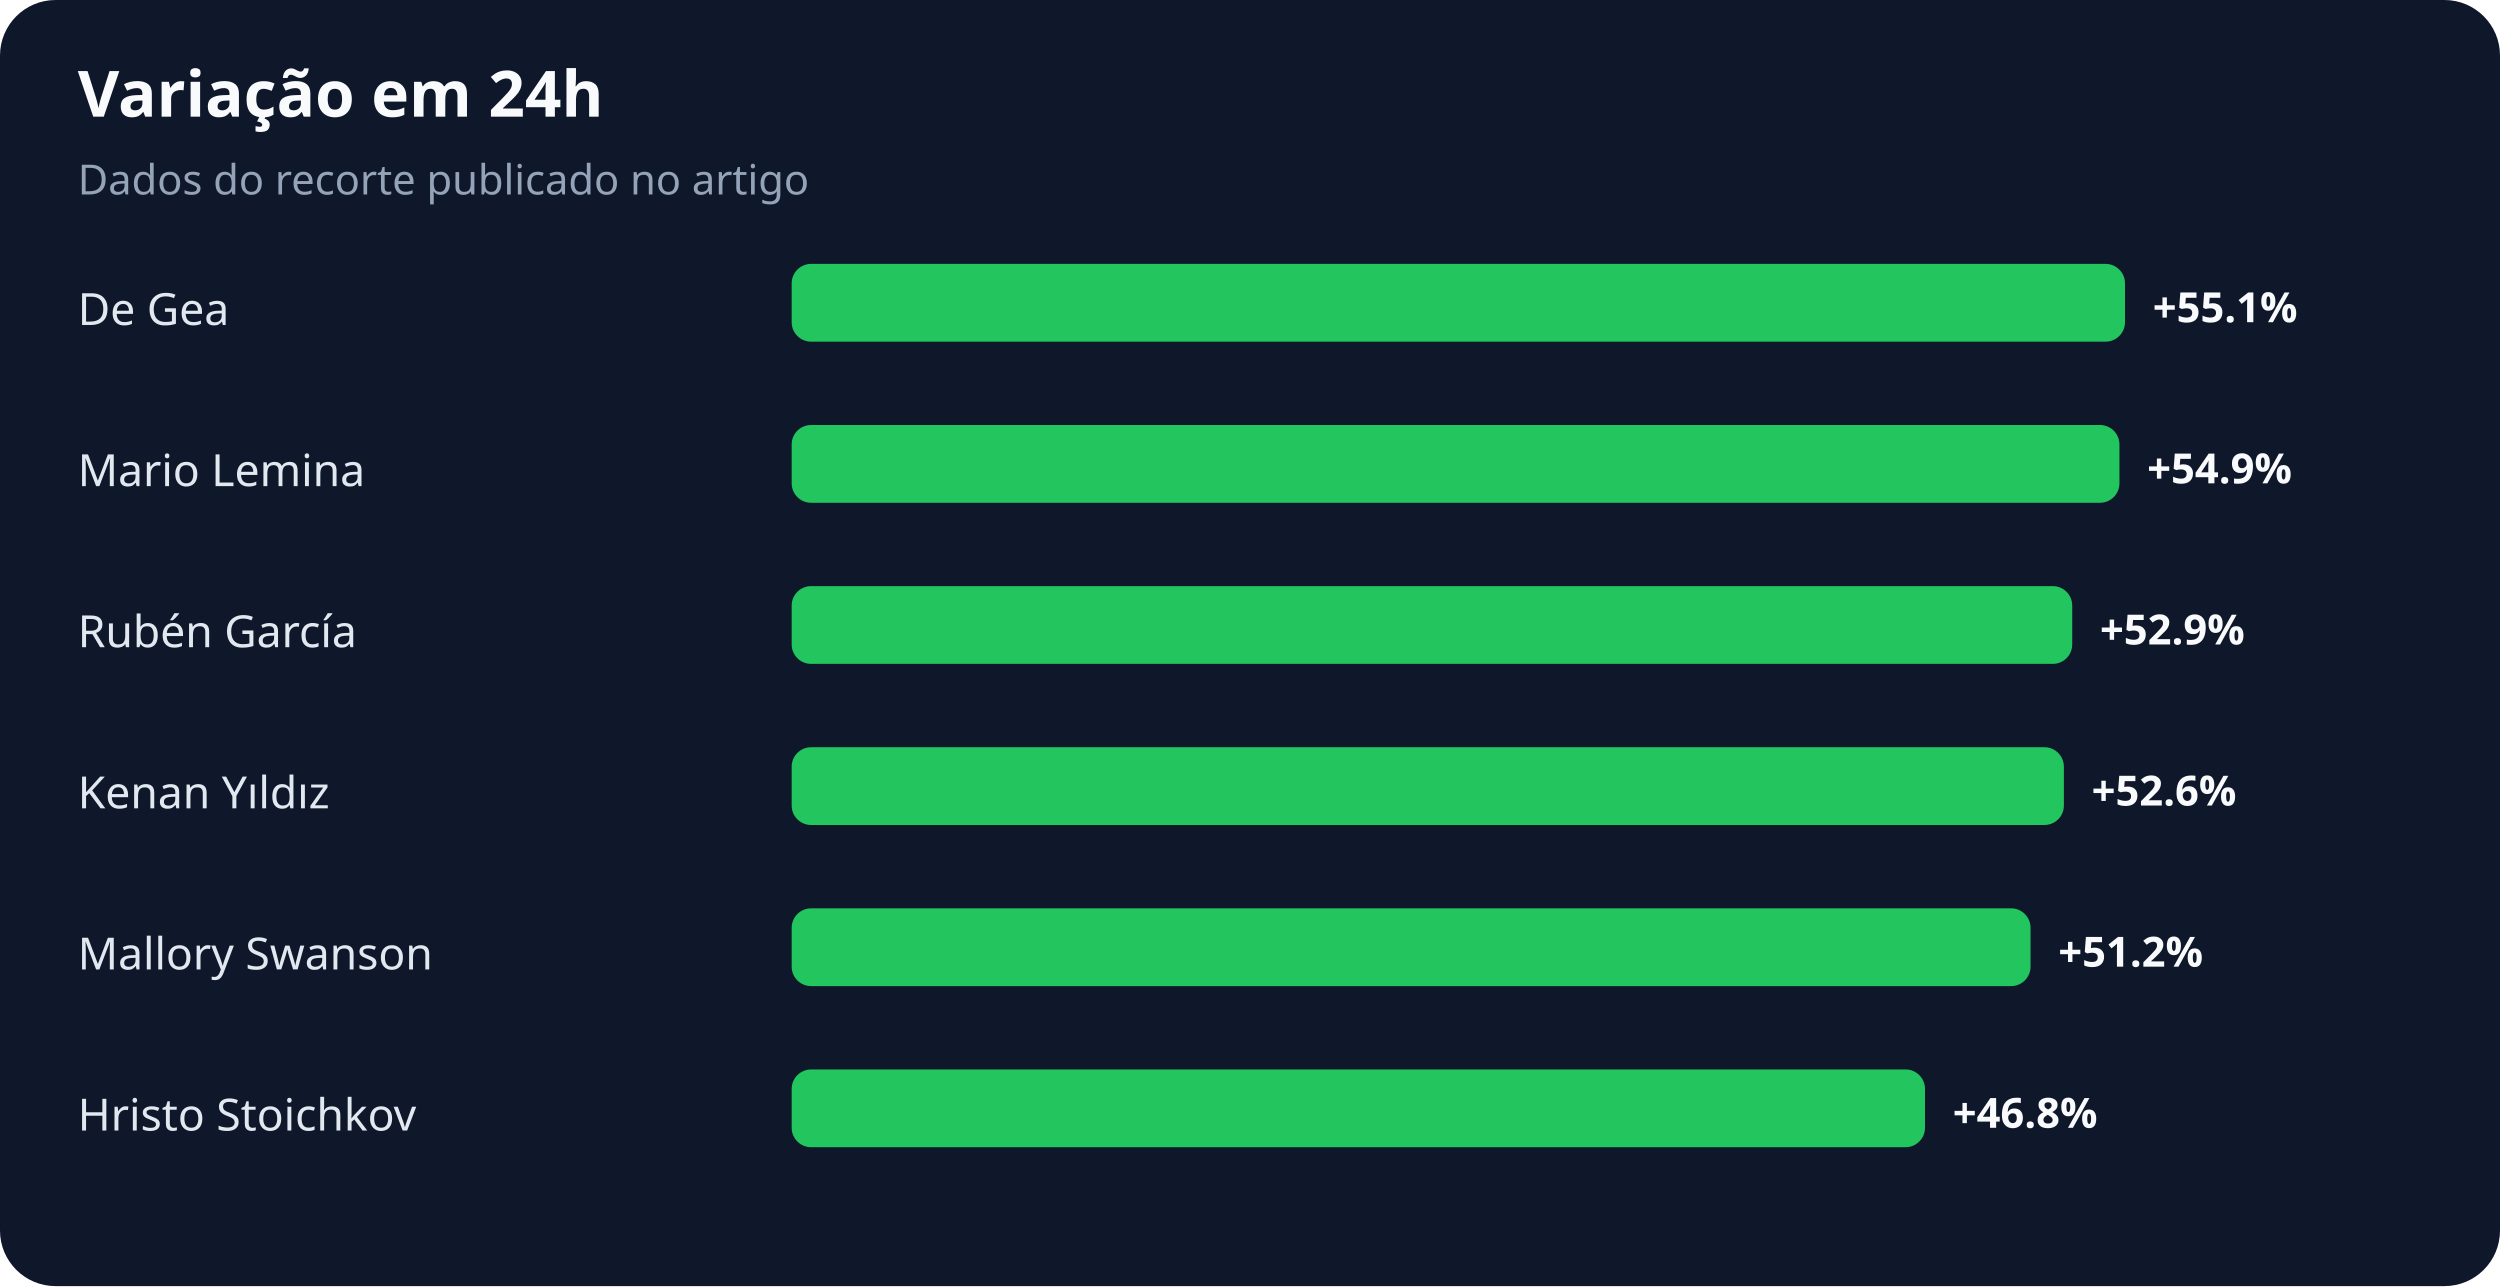
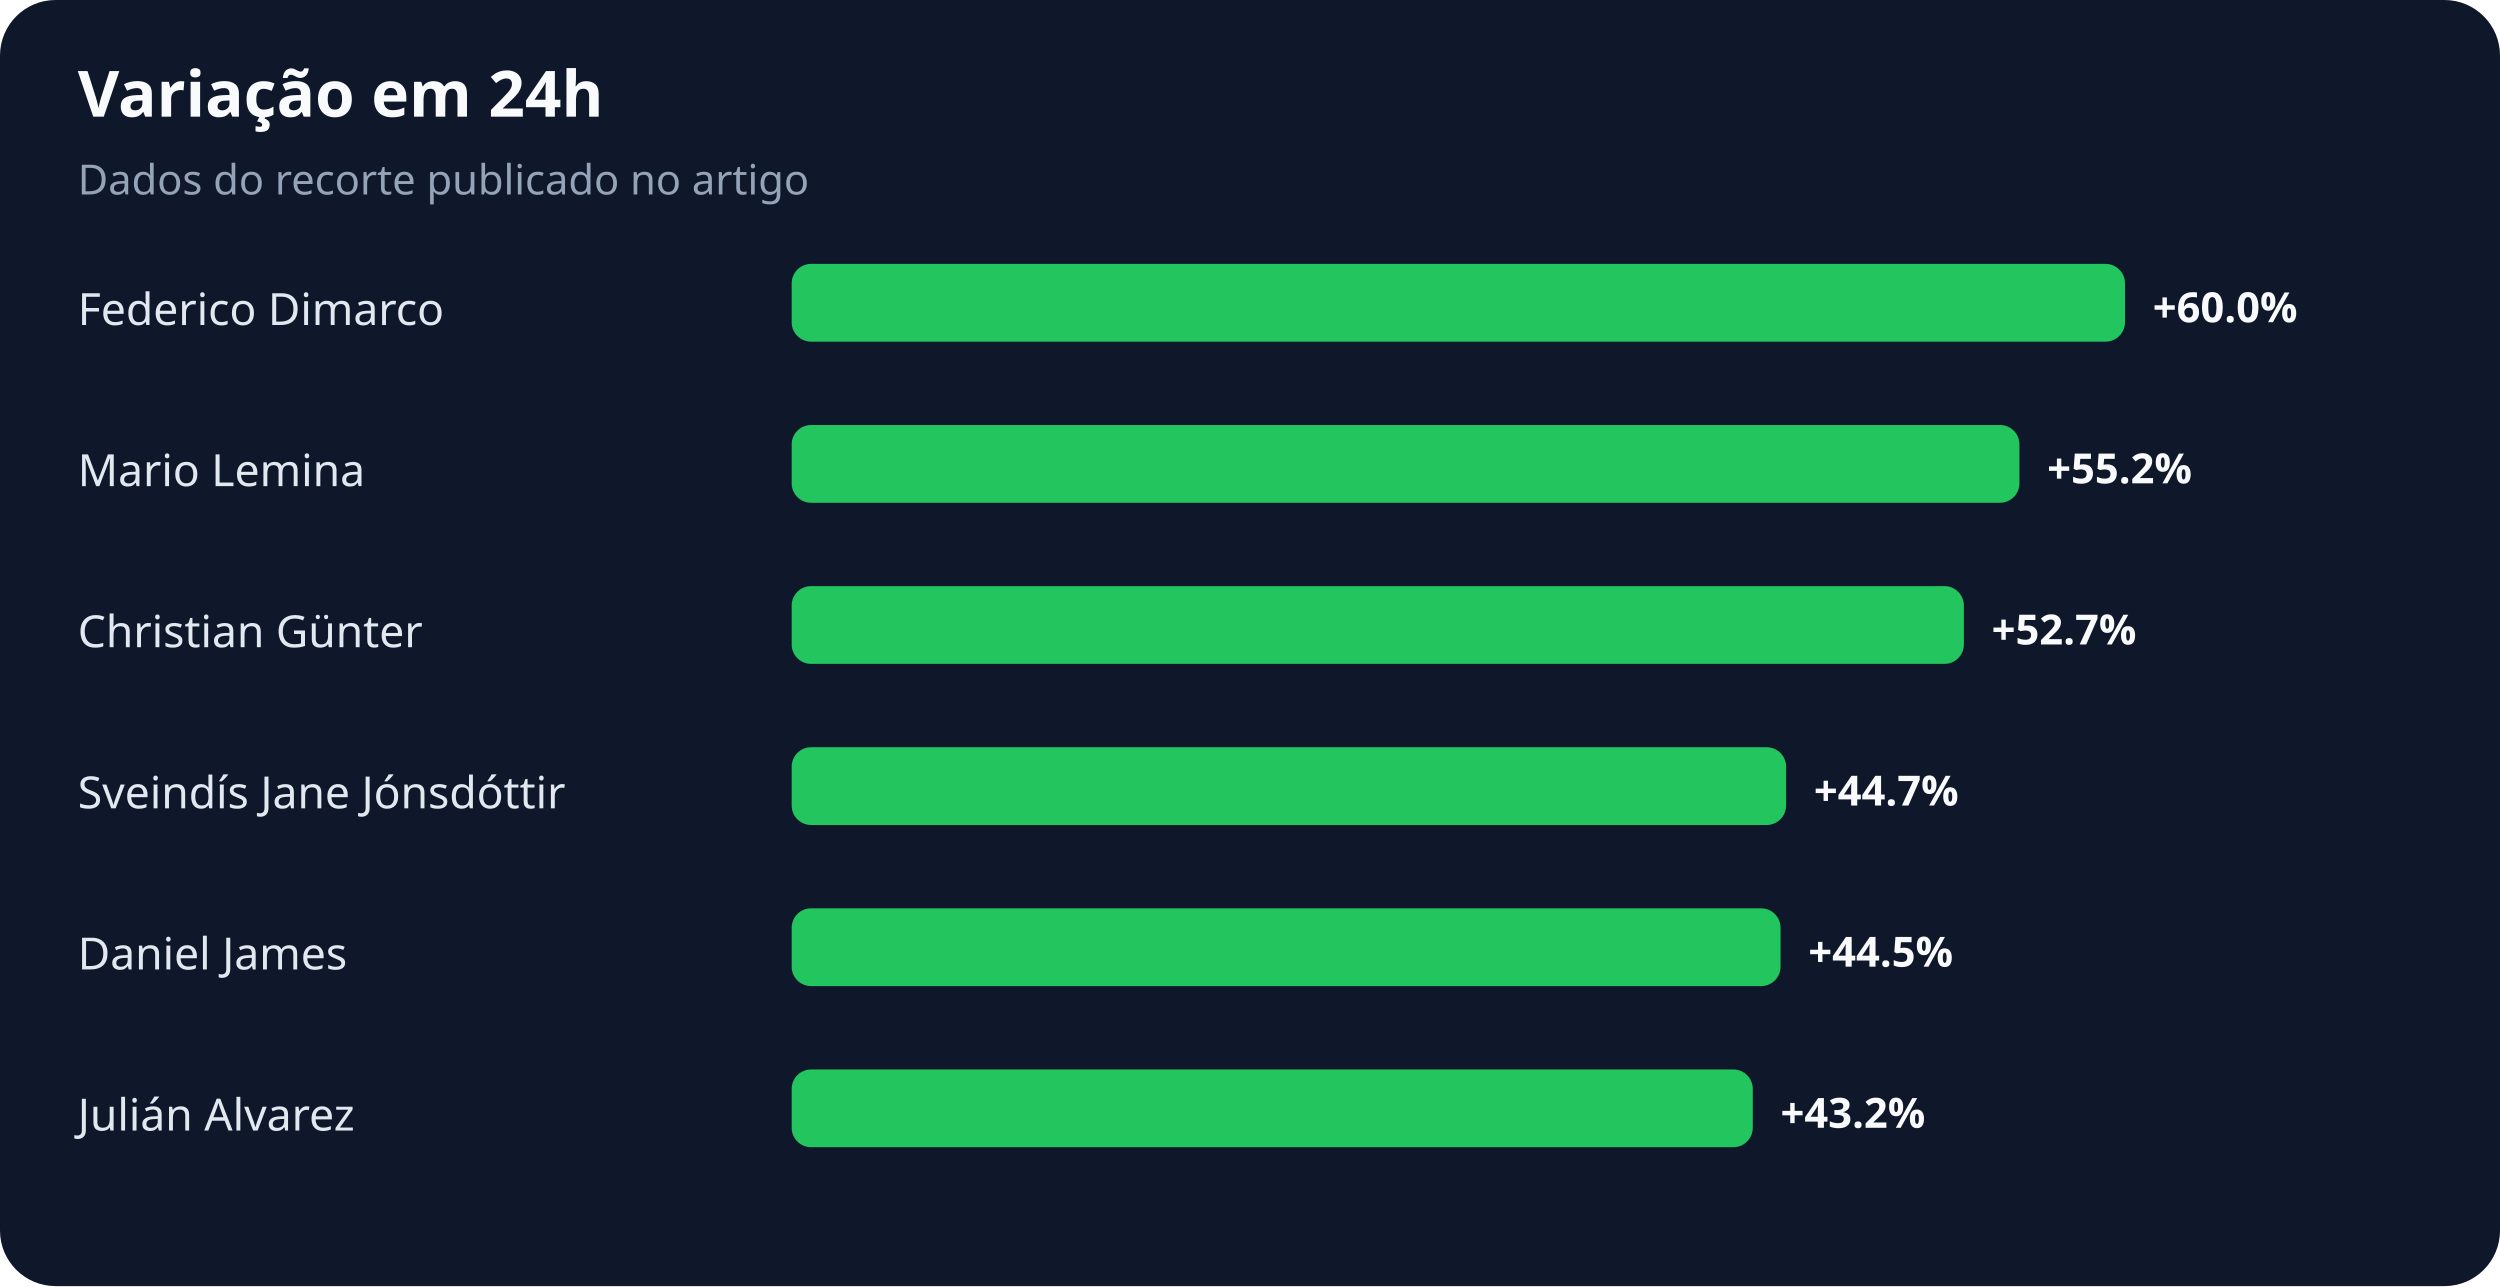
<svg xmlns="http://www.w3.org/2000/svg" width="900" height="463" viewBox="0 0 900 463" role="img" aria-labelledby="title desc">
  <rect width="100%" height="100%" rx="20" fill="#0f172a" />
  <text x="28" y="42" fill="#f8fafc" font-family="system-ui,sans-serif" font-size="23" font-weight="700">Variação em 24h</text>
  <text x="28" y="70" fill="#94a3b8" font-family="system-ui,sans-serif" font-size="15">Dados do recorte publicado no artigo</text>
-   <text x="28" y="117" fill="#e2e8f0" font-family="system-ui,sans-serif" font-size="16">De Gea</text>
+   <text x="28" y="117" fill="#e2e8f0" font-family="system-ui,sans-serif" font-size="16">Federico Dimarco</text>
  <rect x="285" y="95" width="480" height="28" rx="7" fill="#22c55e" />
-   <text x="775" y="116" fill="#f8fafc" font-family="system-ui,sans-serif" font-size="15" font-weight="700">+55.1%</text>
+   <text x="775" y="116" fill="#f8fafc" font-family="system-ui,sans-serif" font-size="15" font-weight="700">+60.0%</text>
  <text x="28" y="175" fill="#e2e8f0" font-family="system-ui,sans-serif" font-size="16">Mario Lemina</text>
-   <rect x="285" y="153" width="478" height="28" rx="7" fill="#22c55e" />
-   <text x="773" y="174" fill="#f8fafc" font-family="system-ui,sans-serif" font-size="15" font-weight="700">+54.9%</text>
-   <text x="28" y="233" fill="#e2e8f0" font-family="system-ui,sans-serif" font-size="16">Rubén García</text>
-   <rect x="285" y="211" width="461" height="28" rx="7" fill="#22c55e" />
-   <text x="756" y="232" fill="#f8fafc" font-family="system-ui,sans-serif" font-size="15" font-weight="700">+52.9%</text>
-   <text x="28" y="291" fill="#e2e8f0" font-family="system-ui,sans-serif" font-size="16">Kenan Yıldız</text>
-   <rect x="285" y="269" width="458" height="28" rx="7" fill="#22c55e" />
-   <text x="753" y="290" fill="#f8fafc" font-family="system-ui,sans-serif" font-size="15" font-weight="700">+52.6%</text>
-   <text x="28" y="349" fill="#e2e8f0" font-family="system-ui,sans-serif" font-size="16">Mallory Swanson</text>
-   <rect x="285" y="327" width="446" height="28" rx="7" fill="#22c55e" />
-   <text x="741" y="348" fill="#f8fafc" font-family="system-ui,sans-serif" font-size="15" font-weight="700">+51.2%</text>
-   <text x="28" y="407" fill="#e2e8f0" font-family="system-ui,sans-serif" font-size="16">Hristo Stoichkov</text>
-   <rect x="285" y="385" width="408" height="28" rx="7" fill="#22c55e" />
-   <text x="703" y="406" fill="#f8fafc" font-family="system-ui,sans-serif" font-size="15" font-weight="700">+46.8%</text>
+   <rect x="285" y="153" width="442" height="28" rx="7" fill="#22c55e" />
+   <text x="737" y="174" fill="#f8fafc" font-family="system-ui,sans-serif" font-size="15" font-weight="700">+55.2%</text>
+   <text x="28" y="233" fill="#e2e8f0" font-family="system-ui,sans-serif" font-size="16">Christian Günter</text>
+   <rect x="285" y="211" width="422" height="28" rx="7" fill="#22c55e" />
+   <text x="717" y="232" fill="#f8fafc" font-family="system-ui,sans-serif" font-size="15" font-weight="700">+52.7%</text>
+   <text x="28" y="291" fill="#e2e8f0" font-family="system-ui,sans-serif" font-size="16">Sveindís Jane Jónsdóttir</text>
+   <rect x="285" y="269" width="358" height="28" rx="7" fill="#22c55e" />
+   <text x="653" y="290" fill="#f8fafc" font-family="system-ui,sans-serif" font-size="15" font-weight="700">+44.7%</text>
+   <text x="28" y="349" fill="#e2e8f0" font-family="system-ui,sans-serif" font-size="16">Daniel James</text>
+   <rect x="285" y="327" width="356" height="28" rx="7" fill="#22c55e" />
+   <text x="651" y="348" fill="#f8fafc" font-family="system-ui,sans-serif" font-size="15" font-weight="700">+44.5%</text>
+   <text x="28" y="407" fill="#e2e8f0" font-family="system-ui,sans-serif" font-size="16">Julián Alvarez</text>
+   <rect x="285" y="385" width="346" height="28" rx="7" fill="#22c55e" />
+   <text x="641" y="406" fill="#f8fafc" font-family="system-ui,sans-serif" font-size="15" font-weight="700">+43.2%</text>
</svg>
